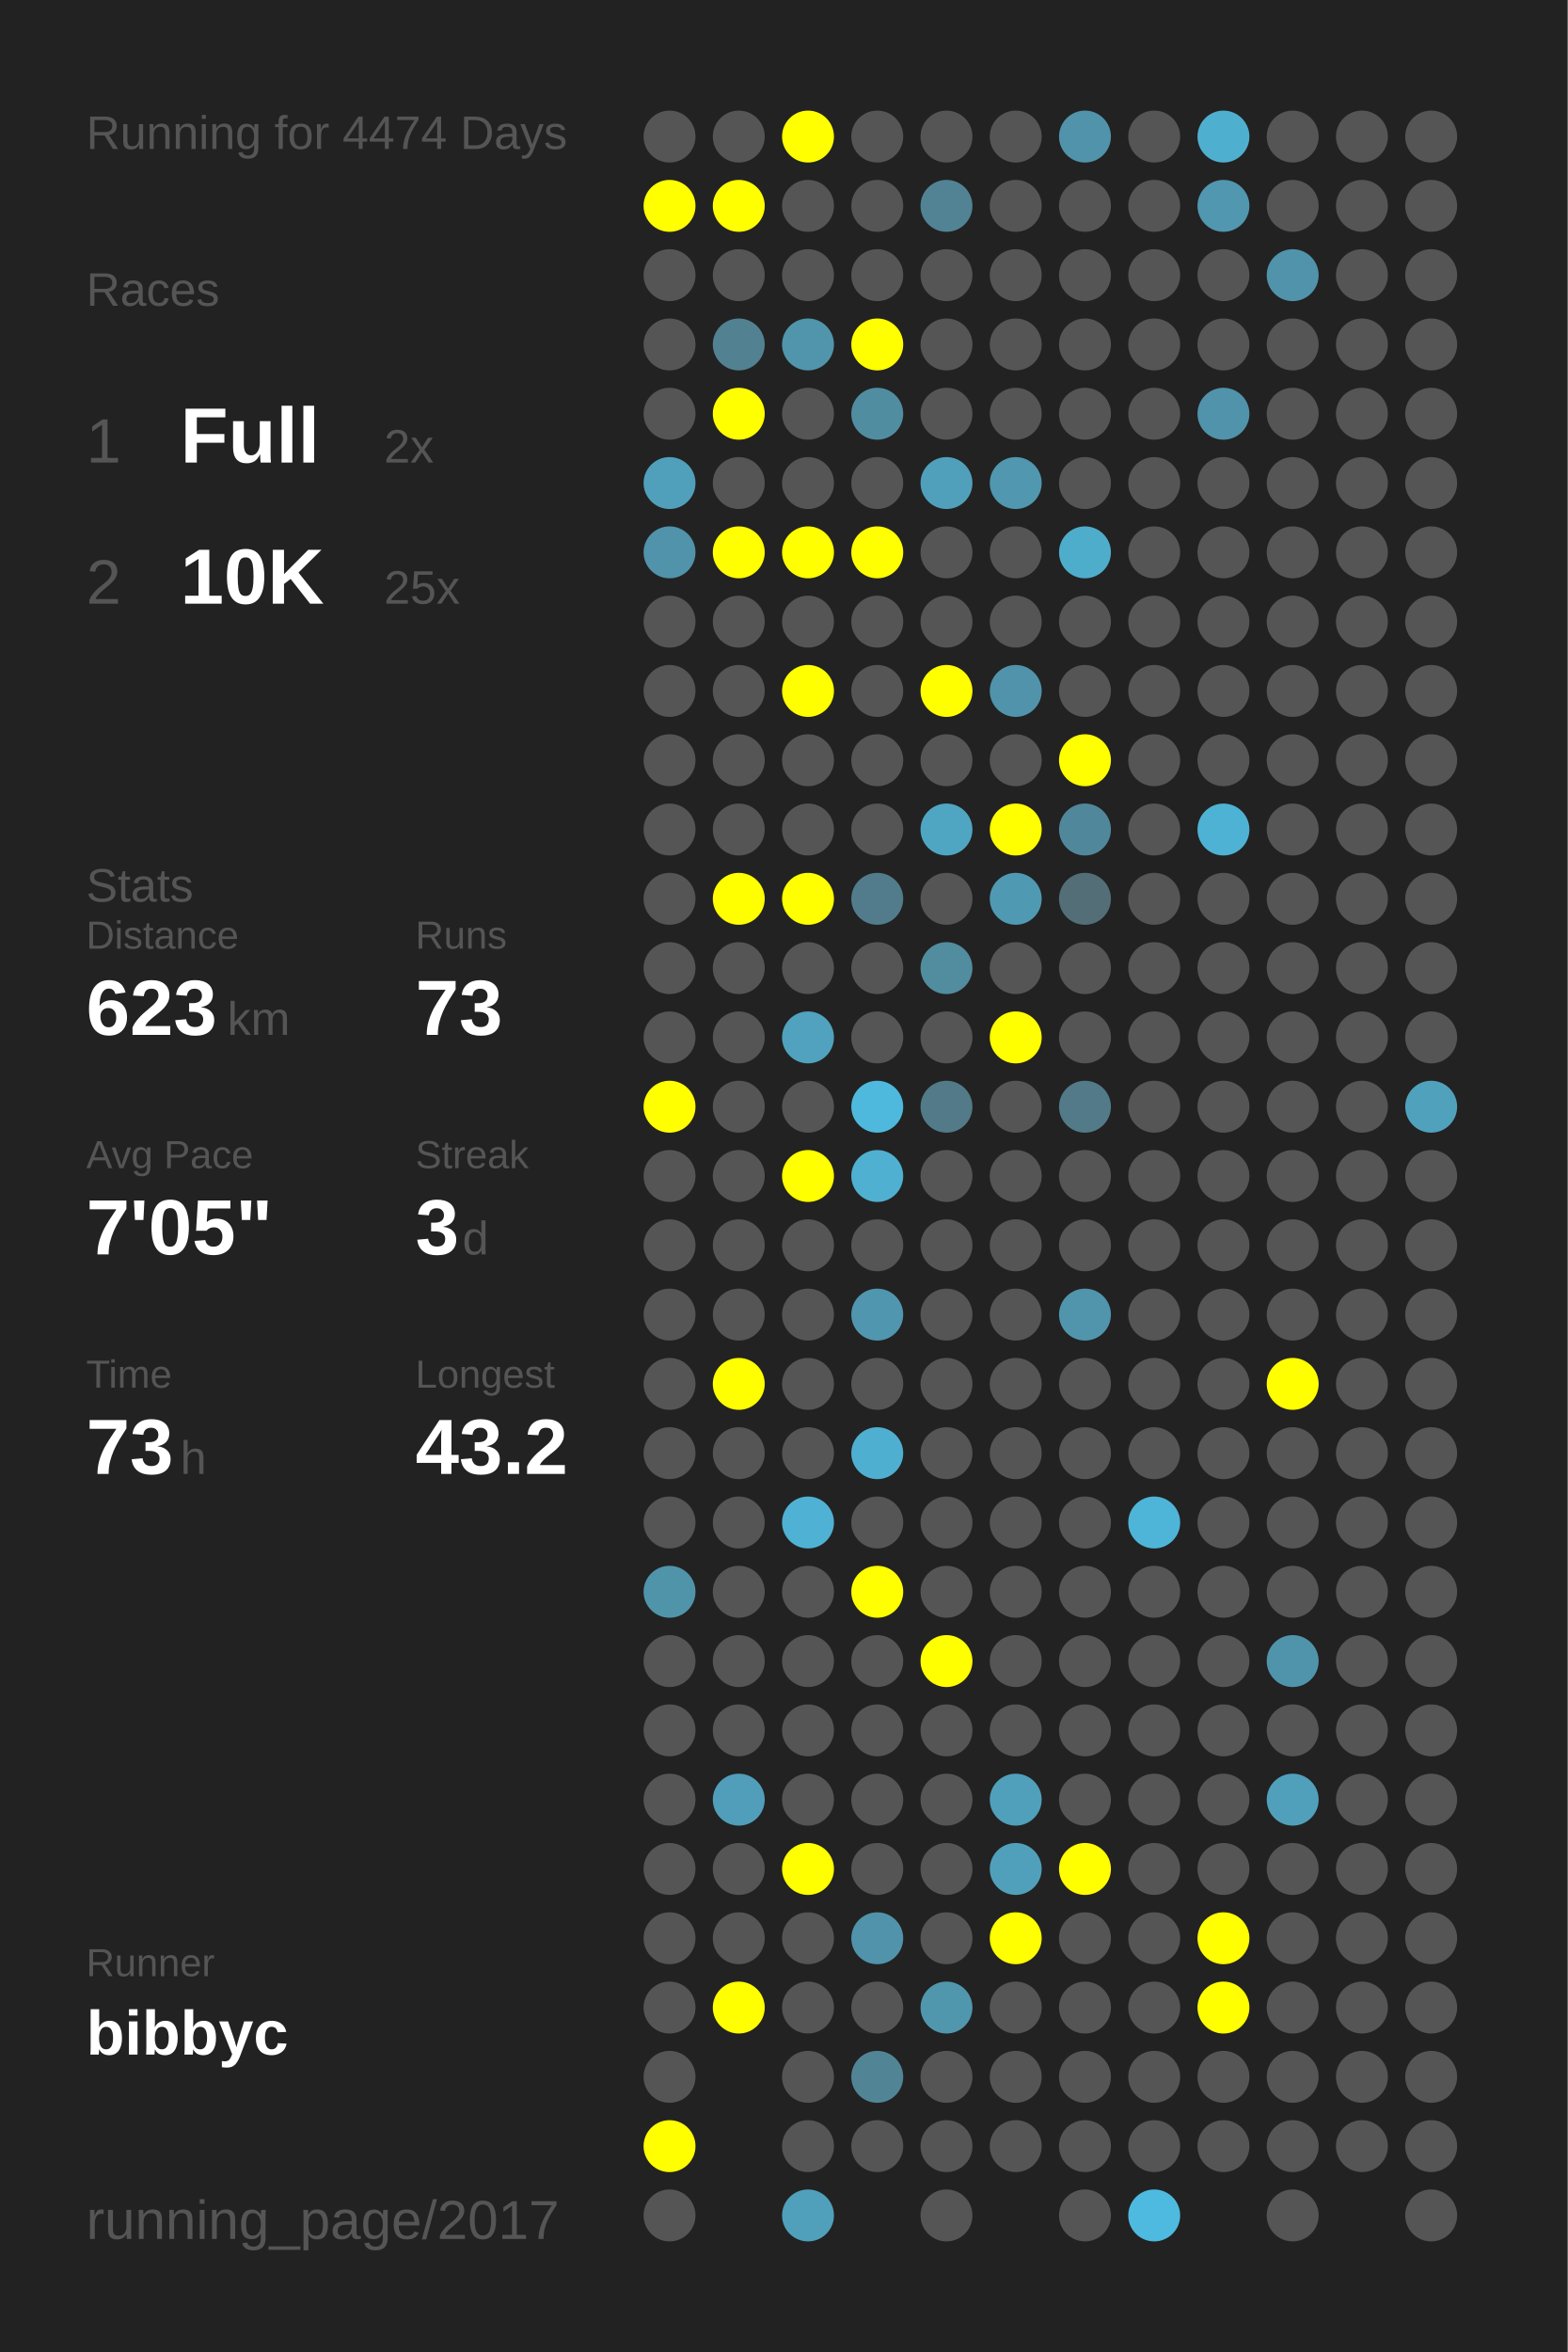
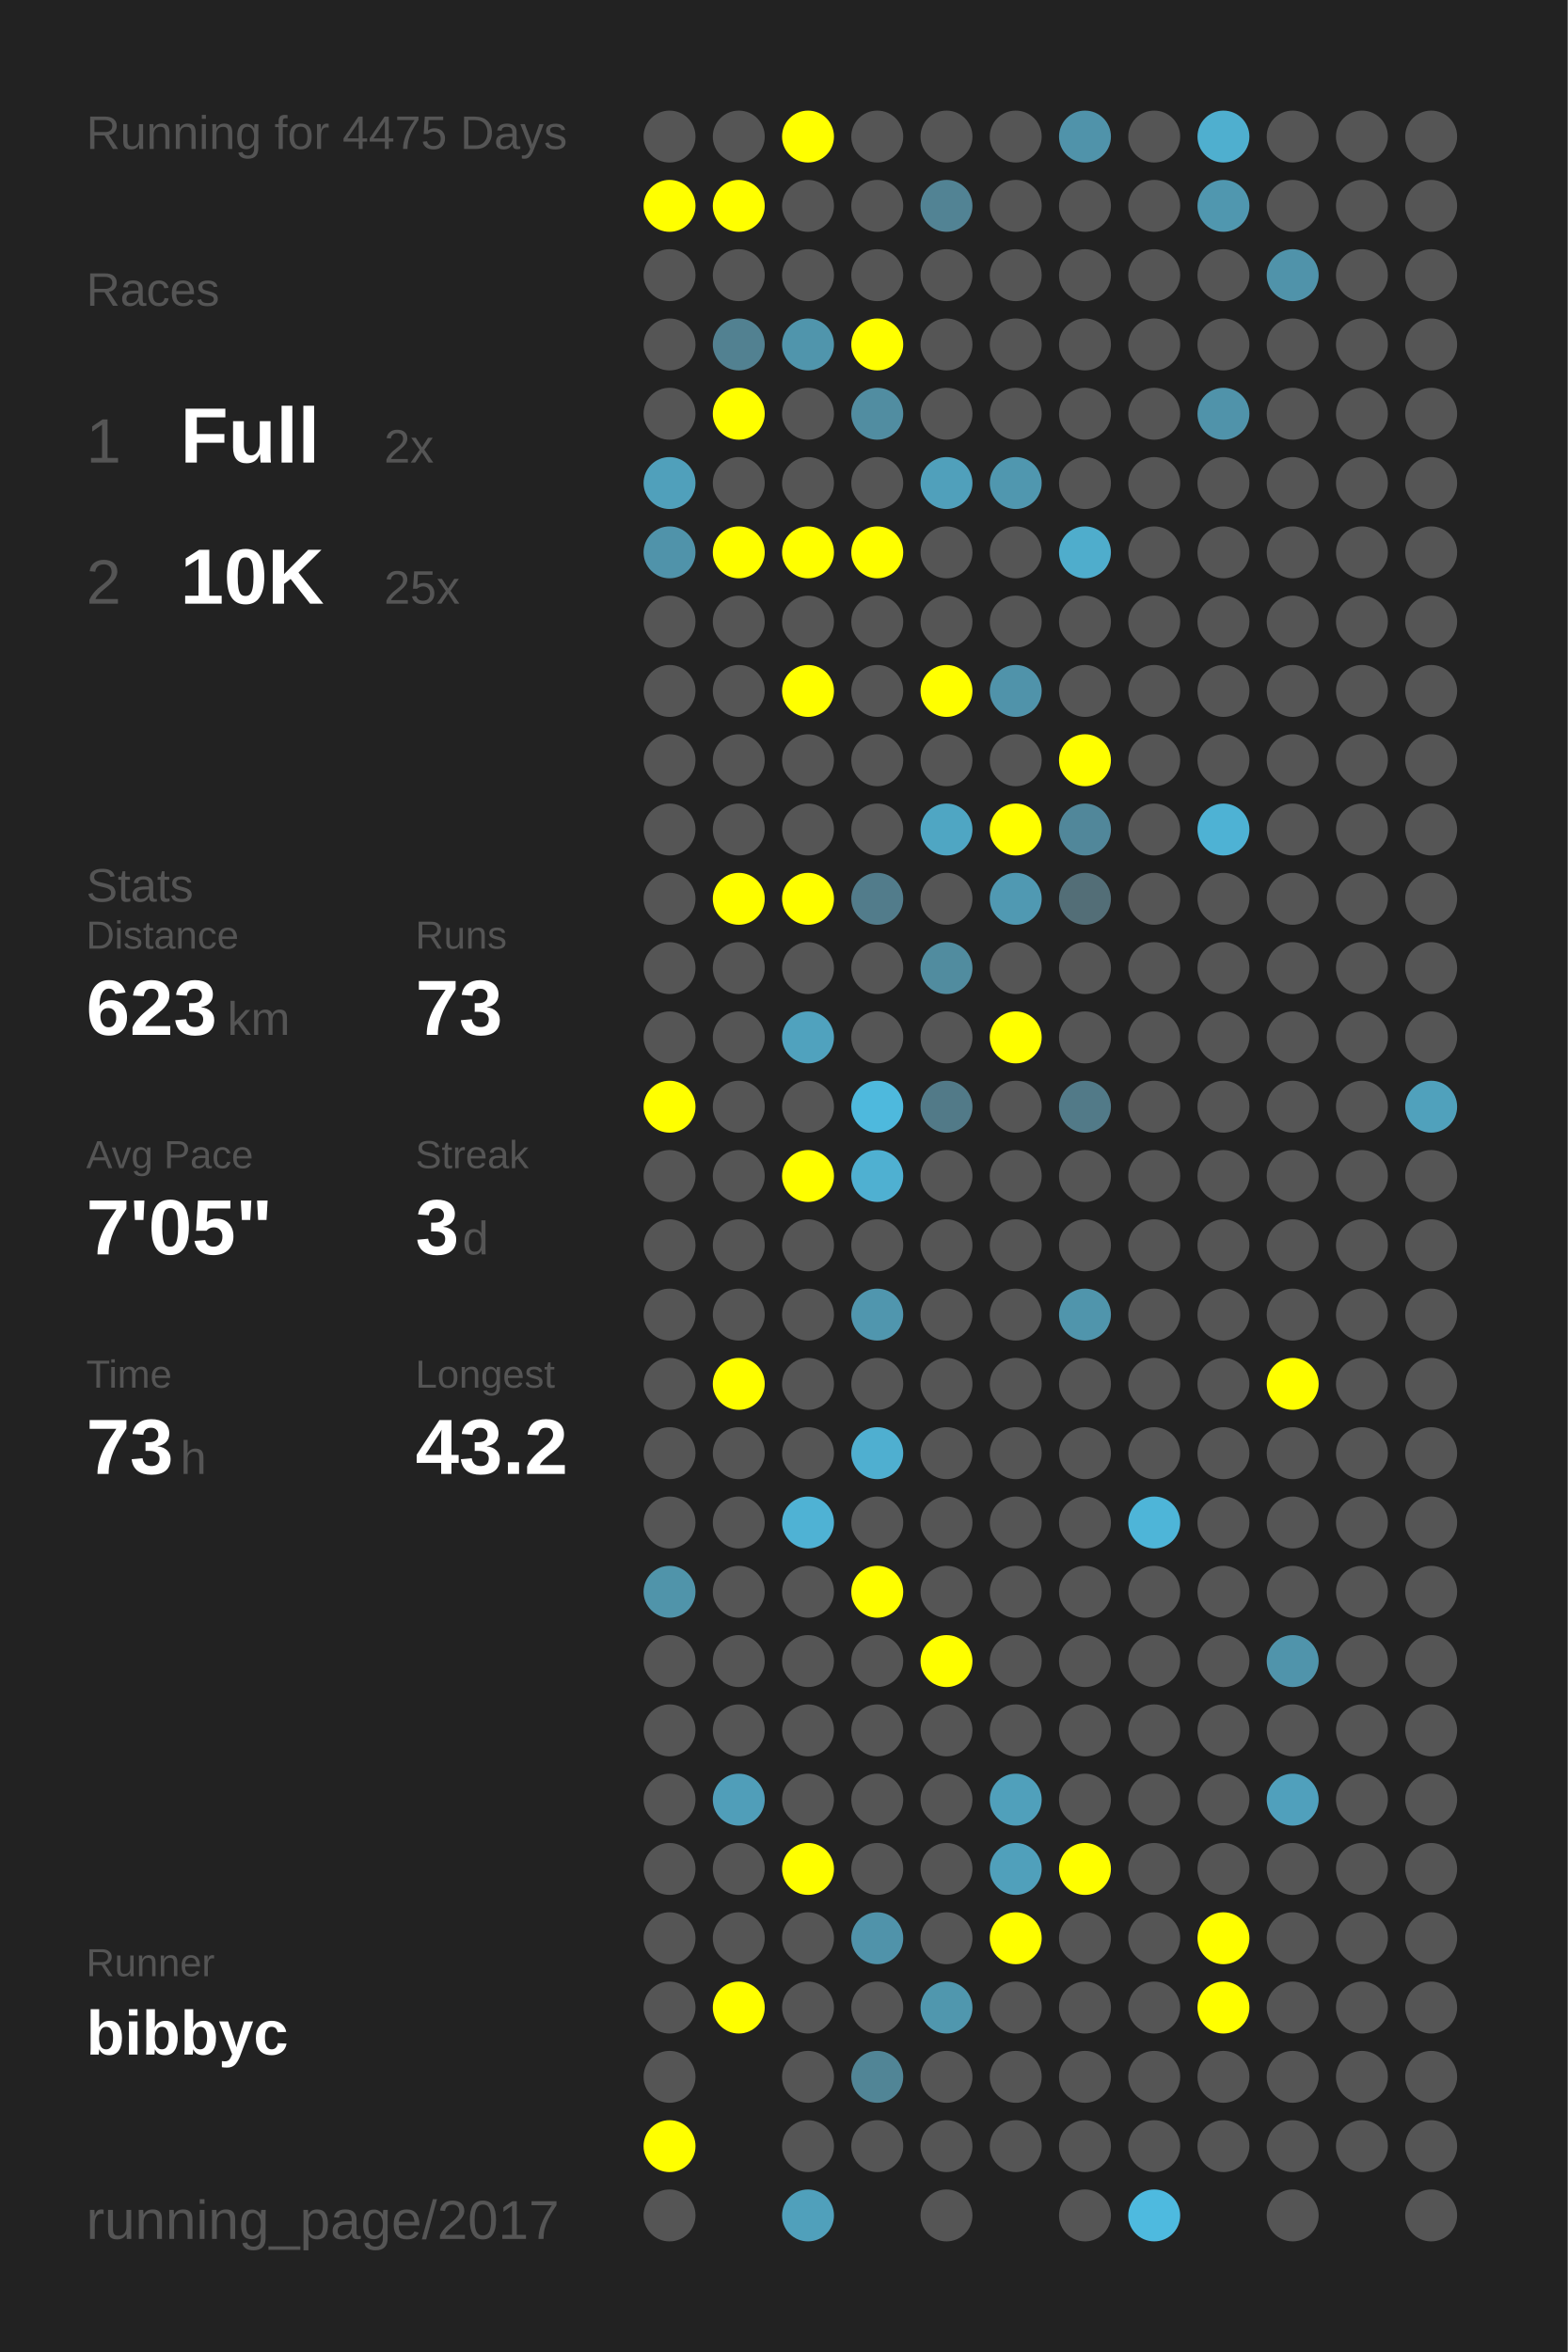
<svg xmlns="http://www.w3.org/2000/svg" baseProfile="full" height="300mm" version="1.1" viewBox="0,0,200,300" width="200mm">
  <defs />
  <rect fill="#222222" height="300" width="200" x="0" y="0" />
-   <text fill="#555555" style="font-size:6px; font-family:Arial;" x="11" y="19">Running for 4474 Days</text>
+   <text fill="#555555" style="font-size:6px; font-family:Arial;" x="11" y="19">Running for 4475 Days</text>
  <text fill="#555555" style="font-size:6px; font-family:Arial;" x="11" y="39">Races</text>
  <text fill="#555555" style="font-size:8px; font-family:Arial;" x="11" y="59">1</text>
  <text fill="#FFFFFF" style="font-size:10px; font-family:Arial; font-weight:bold;" x="23" y="59">Full</text>
  <text fill="#555555" style="font-size:6px; font-family:Arial;" x="49" y="59">2x</text>
  <text fill="#555555" style="font-size:8px; font-family:Arial;" x="11" y="77">2</text>
  <text fill="#FFFFFF" style="font-size:10px; font-family:Arial; font-weight:bold;" x="23" y="77">10K</text>
  <text fill="#555555" style="font-size:6px; font-family:Arial;" x="49" y="77">25x</text>
  <text fill="#555555" style="font-size:6px; font-family:Arial;" x="11" y="115">Stats</text>
  <text fill="#555555" style="font-size:5px; font-family:Arial;" x="11" y="121">Distance</text>
  <text fill="#FFFFFF" style="font-size:10px; font-family:Arial; font-weight:bold;" x="11" y="132">623</text>
  <text fill="#555555" style="font-size:6px; font-family:Arial;" x="29" y="132">km</text>
  <text fill="#555555" style="font-size:5px; font-family:Arial;" x="53" y="121">Runs</text>
  <text fill="#FFFFFF" style="font-size:10px; font-family:Arial; font-weight:bold;" x="53" y="132">73</text>
  <text fill="#555555" style="font-size:5px; font-family:Arial;" x="11" y="149">Avg Pace</text>
  <text fill="#FFFFFF" style="font-size:10px; font-family:Arial; font-weight:bold;" x="11" y="160">7'05"</text>
  <text fill="#555555" style="font-size:5px; font-family:Arial;" x="53" y="149">Streak</text>
  <text fill="#FFFFFF" style="font-size:10px; font-family:Arial; font-weight:bold;" x="53" y="160">3</text>
  <text fill="#555555" style="font-size:6px; font-family:Arial;" x="59" y="160">d</text>
  <text fill="#555555" style="font-size:5px; font-family:Arial;" x="11" y="177">Time</text>
  <text fill="#FFFFFF" style="font-size:10px; font-family:Arial; font-weight:bold;" x="11" y="188">73</text>
  <text fill="#555555" style="font-size:6px; font-family:Arial;" x="23" y="188">h</text>
  <text fill="#555555" style="font-size:5px; font-family:Arial;" x="53" y="177">Longest</text>
  <text fill="#FFFFFF" style="font-size:10px; font-family:Arial; font-weight:bold;" x="53" y="188">43.2</text>
  <text fill="#555555" style="font-size:5px; font-family:Arial;" x="11" y="252.065">Runner</text>
  <text fill="#FFFFFF" style="font-size:8px; font-family:Arial; font-weight:bold;" x="11" y="262.065">bibbyc</text>
  <text fill="#555555" style="font-size:7px; font-family:Arial;" x="11" y="285.581">running_page/2017</text>
  <circle cx="85.417" cy="17.419" fill="#555555" r="3.312" />
  <circle cx="85.417" cy="26.258" fill="#FFFF00" r="3.312" />
  <circle cx="85.417" cy="35.097" fill="#555555" r="3.312" />
  <circle cx="85.417" cy="43.935" fill="#555555" r="3.312" />
  <circle cx="85.417" cy="52.774" fill="#555555" r="3.312" />
  <circle cx="85.417" cy="61.613" fill="#50a0bb" r="3.312" />
  <circle cx="85.417" cy="70.452" fill="#5093aa" r="3.312" />
  <circle cx="85.417" cy="79.29" fill="#555555" r="3.312" />
  <circle cx="85.417" cy="88.129" fill="#555555" r="3.312" />
  <circle cx="85.417" cy="96.968" fill="#555555" r="3.312" />
  <circle cx="85.417" cy="105.806" fill="#555555" r="3.312" />
  <circle cx="85.417" cy="114.645" fill="#555555" r="3.312" />
  <circle cx="85.417" cy="123.484" fill="#555555" r="3.312" />
  <circle cx="85.417" cy="132.323" fill="#555555" r="3.312" />
  <circle cx="85.417" cy="141.161" fill="#FFFF00" r="3.312" />
  <circle cx="85.417" cy="150" fill="#555555" r="3.312" />
  <circle cx="85.417" cy="158.839" fill="#555555" r="3.312" />
  <circle cx="85.417" cy="167.677" fill="#555555" r="3.312" />
  <circle cx="85.417" cy="176.516" fill="#555555" r="3.312" />
  <circle cx="85.417" cy="185.355" fill="#555555" r="3.312" />
  <circle cx="85.417" cy="194.194" fill="#555555" r="3.312" />
  <circle cx="85.417" cy="203.032" fill="#5094aa" r="3.312" />
  <circle cx="85.417" cy="211.871" fill="#555555" r="3.312" />
  <circle cx="85.417" cy="220.71" fill="#555555" r="3.312" />
  <circle cx="85.417" cy="229.548" fill="#555555" r="3.312" />
  <circle cx="85.417" cy="238.387" fill="#555555" r="3.312" />
  <circle cx="85.417" cy="247.226" fill="#555555" r="3.312" />
  <circle cx="85.417" cy="256.065" fill="#555555" r="3.312" />
  <circle cx="85.417" cy="264.903" fill="#555555" r="3.312" />
  <circle cx="85.417" cy="273.742" fill="#FFFF00" r="3.312" />
  <circle cx="85.417" cy="282.581" fill="#555555" r="3.312" />
  <circle cx="94.25" cy="17.419" fill="#555555" r="3.312" />
  <circle cx="94.25" cy="26.258" fill="#FFFF00" r="3.312" />
  <circle cx="94.25" cy="35.097" fill="#555555" r="3.312" />
  <circle cx="94.25" cy="43.935" fill="#528191" r="3.312" />
  <circle cx="94.25" cy="52.774" fill="#FFFF00" r="3.312" />
  <circle cx="94.25" cy="61.613" fill="#555555" r="3.312" />
  <circle cx="94.25" cy="70.452" fill="#FFFF00" r="3.312" />
  <circle cx="94.25" cy="79.29" fill="#555555" r="3.312" />
  <circle cx="94.25" cy="88.129" fill="#555555" r="3.312" />
  <circle cx="94.25" cy="96.968" fill="#555555" r="3.312" />
  <circle cx="94.25" cy="105.806" fill="#555555" r="3.312" />
  <circle cx="94.25" cy="114.645" fill="#FFFF00" r="3.312" />
  <circle cx="94.25" cy="123.484" fill="#555555" r="3.312" />
  <circle cx="94.25" cy="132.323" fill="#555555" r="3.312" />
  <circle cx="94.25" cy="141.161" fill="#555555" r="3.312" />
  <circle cx="94.25" cy="150" fill="#555555" r="3.312" />
  <circle cx="94.25" cy="158.839" fill="#555555" r="3.312" />
  <circle cx="94.25" cy="167.677" fill="#555555" r="3.312" />
  <circle cx="94.25" cy="176.516" fill="#FFFF00" r="3.312" />
  <circle cx="94.25" cy="185.355" fill="#555555" r="3.312" />
  <circle cx="94.25" cy="194.194" fill="#555555" r="3.312" />
  <circle cx="94.25" cy="203.032" fill="#555555" r="3.312" />
  <circle cx="94.25" cy="211.871" fill="#555555" r="3.312" />
  <circle cx="94.25" cy="220.71" fill="#555555" r="3.312" />
  <circle cx="94.25" cy="229.548" fill="#509eb9" r="3.312" />
  <circle cx="94.25" cy="238.387" fill="#555555" r="3.312" />
  <circle cx="94.25" cy="247.226" fill="#555555" r="3.312" />
  <circle cx="94.25" cy="256.065" fill="#FFFF00" r="3.312" />
  <circle cx="103.083" cy="17.419" fill="#FFFF00" r="3.312" />
  <circle cx="103.083" cy="26.258" fill="#555555" r="3.312" />
  <circle cx="103.083" cy="35.097" fill="#555555" r="3.312" />
  <circle cx="103.083" cy="43.935" fill="#5095ac" r="3.312" />
  <circle cx="103.083" cy="52.774" fill="#555555" r="3.312" />
  <circle cx="103.083" cy="61.613" fill="#555555" r="3.312" />
  <circle cx="103.083" cy="70.452" fill="#FFFF00" r="3.312" />
  <circle cx="103.083" cy="79.29" fill="#555555" r="3.312" />
  <circle cx="103.083" cy="88.129" fill="#FFFF00" r="3.312" />
  <circle cx="103.083" cy="96.968" fill="#555555" r="3.312" />
  <circle cx="103.083" cy="105.806" fill="#555555" r="3.312" />
  <circle cx="103.083" cy="114.645" fill="#FFFF00" r="3.312" />
  <circle cx="103.083" cy="123.484" fill="#555555" r="3.312" />
  <circle cx="103.083" cy="132.323" fill="#50a2be" r="3.312" />
  <circle cx="103.083" cy="141.161" fill="#555555" r="3.312" />
  <circle cx="103.083" cy="150" fill="#FFFF00" r="3.312" />
  <circle cx="103.083" cy="158.839" fill="#555555" r="3.312" />
  <circle cx="103.083" cy="167.677" fill="#555555" r="3.312" />
  <circle cx="103.083" cy="176.516" fill="#555555" r="3.312" />
  <circle cx="103.083" cy="185.355" fill="#555555" r="3.312" />
  <circle cx="103.083" cy="194.194" fill="#4fb2d4" r="3.312" />
  <circle cx="103.083" cy="203.032" fill="#555555" r="3.312" />
  <circle cx="103.083" cy="211.871" fill="#555555" r="3.312" />
  <circle cx="103.083" cy="220.71" fill="#555555" r="3.312" />
  <circle cx="103.083" cy="229.548" fill="#555555" r="3.312" />
  <circle cx="103.083" cy="238.387" fill="#FFFF00" r="3.312" />
  <circle cx="103.083" cy="247.226" fill="#555555" r="3.312" />
  <circle cx="103.083" cy="256.065" fill="#555555" r="3.312" />
  <circle cx="103.083" cy="264.903" fill="#555555" r="3.312" />
  <circle cx="103.083" cy="273.742" fill="#555555" r="3.312" />
  <circle cx="103.083" cy="282.581" fill="#50a0bb" r="3.312" />
  <circle cx="111.917" cy="17.419" fill="#555555" r="3.312" />
  <circle cx="111.917" cy="26.258" fill="#555555" r="3.312" />
  <circle cx="111.917" cy="35.097" fill="#555555" r="3.312" />
  <circle cx="111.917" cy="43.935" fill="#FFFF00" r="3.312" />
  <circle cx="111.917" cy="52.774" fill="#518da1" r="3.312" />
  <circle cx="111.917" cy="61.613" fill="#555555" r="3.312" />
  <circle cx="111.917" cy="70.452" fill="#FFFF00" r="3.312" />
  <circle cx="111.917" cy="79.29" fill="#555555" r="3.312" />
  <circle cx="111.917" cy="88.129" fill="#555555" r="3.312" />
  <circle cx="111.917" cy="96.968" fill="#555555" r="3.312" />
  <circle cx="111.917" cy="105.806" fill="#555555" r="3.312" />
  <circle cx="111.917" cy="114.645" fill="#527c8b" r="3.312" />
  <circle cx="111.917" cy="123.484" fill="#555555" r="3.312" />
  <circle cx="111.917" cy="132.323" fill="#555555" r="3.312" />
  <circle cx="111.917" cy="141.161" fill="#4eb9dd" r="3.312" />
  <circle cx="111.917" cy="150" fill="#4fb0d1" r="3.312" />
  <circle cx="111.917" cy="158.839" fill="#555555" r="3.312" />
  <circle cx="111.917" cy="167.677" fill="#5096ae" r="3.312" />
  <circle cx="111.917" cy="176.516" fill="#555555" r="3.312" />
  <circle cx="111.917" cy="185.355" fill="#4fafd0" r="3.312" />
  <circle cx="111.917" cy="194.194" fill="#555555" r="3.312" />
  <circle cx="111.917" cy="203.032" fill="#FFFF00" r="3.312" />
  <circle cx="111.917" cy="211.871" fill="#555555" r="3.312" />
  <circle cx="111.917" cy="220.71" fill="#555555" r="3.312" />
  <circle cx="111.917" cy="229.548" fill="#555555" r="3.312" />
  <circle cx="111.917" cy="238.387" fill="#555555" r="3.312" />
  <circle cx="111.917" cy="247.226" fill="#5093aa" r="3.312" />
  <circle cx="111.917" cy="256.065" fill="#555555" r="3.312" />
  <circle cx="111.917" cy="264.903" fill="#518596" r="3.312" />
  <circle cx="111.917" cy="273.742" fill="#555555" r="3.312" />
  <circle cx="120.75" cy="17.419" fill="#555555" r="3.312" />
  <circle cx="120.75" cy="26.258" fill="#528394" r="3.312" />
  <circle cx="120.75" cy="35.097" fill="#555555" r="3.312" />
  <circle cx="120.75" cy="43.935" fill="#555555" r="3.312" />
  <circle cx="120.75" cy="52.774" fill="#555555" r="3.312" />
  <circle cx="120.75" cy="61.613" fill="#50a0bb" r="3.312" />
  <circle cx="120.75" cy="70.452" fill="#555555" r="3.312" />
  <circle cx="120.75" cy="79.29" fill="#555555" r="3.312" />
  <circle cx="120.75" cy="88.129" fill="#FFFF00" r="3.312" />
  <circle cx="120.75" cy="96.968" fill="#555555" r="3.312" />
  <circle cx="120.75" cy="105.806" fill="#4fa6c3" r="3.312" />
  <circle cx="120.75" cy="114.645" fill="#555555" r="3.312" />
  <circle cx="120.75" cy="123.484" fill="#518c9f" r="3.312" />
  <circle cx="120.75" cy="132.323" fill="#555555" r="3.312" />
  <circle cx="120.75" cy="141.161" fill="#527a88" r="3.312" />
  <circle cx="120.75" cy="150" fill="#555555" r="3.312" />
  <circle cx="120.75" cy="158.839" fill="#555555" r="3.312" />
  <circle cx="120.75" cy="167.677" fill="#555555" r="3.312" />
  <circle cx="120.75" cy="176.516" fill="#555555" r="3.312" />
  <circle cx="120.75" cy="185.355" fill="#555555" r="3.312" />
  <circle cx="120.75" cy="194.194" fill="#555555" r="3.312" />
  <circle cx="120.75" cy="203.032" fill="#555555" r="3.312" />
  <circle cx="120.75" cy="211.871" fill="#FFFF00" r="3.312" />
  <circle cx="120.75" cy="220.71" fill="#555555" r="3.312" />
  <circle cx="120.75" cy="229.548" fill="#555555" r="3.312" />
  <circle cx="120.75" cy="238.387" fill="#555555" r="3.312" />
  <circle cx="120.75" cy="247.226" fill="#555555" r="3.312" />
  <circle cx="120.75" cy="256.065" fill="#5097ae" r="3.312" />
  <circle cx="120.75" cy="264.903" fill="#555555" r="3.312" />
  <circle cx="120.75" cy="273.742" fill="#555555" r="3.312" />
  <circle cx="120.75" cy="282.581" fill="#555555" r="3.312" />
  <circle cx="129.583" cy="17.419" fill="#555555" r="3.312" />
  <circle cx="129.583" cy="26.258" fill="#555555" r="3.312" />
  <circle cx="129.583" cy="35.097" fill="#555555" r="3.312" />
  <circle cx="129.583" cy="43.935" fill="#555555" r="3.312" />
  <circle cx="129.583" cy="52.774" fill="#555555" r="3.312" />
  <circle cx="129.583" cy="61.613" fill="#5097af" r="3.312" />
  <circle cx="129.583" cy="70.452" fill="#555555" r="3.312" />
  <circle cx="129.583" cy="79.29" fill="#555555" r="3.312" />
  <circle cx="129.583" cy="88.129" fill="#5093aa" r="3.312" />
  <circle cx="129.583" cy="96.968" fill="#555555" r="3.312" />
  <circle cx="129.583" cy="105.806" fill="#FFFF00" r="3.312" />
  <circle cx="129.583" cy="114.645" fill="#5099b2" r="3.312" />
  <circle cx="129.583" cy="123.484" fill="#555555" r="3.312" />
  <circle cx="129.583" cy="132.323" fill="#FFFF00" r="3.312" />
  <circle cx="129.583" cy="141.161" fill="#555555" r="3.312" />
  <circle cx="129.583" cy="150" fill="#555555" r="3.312" />
  <circle cx="129.583" cy="158.839" fill="#555555" r="3.312" />
  <circle cx="129.583" cy="167.677" fill="#555555" r="3.312" />
  <circle cx="129.583" cy="176.516" fill="#555555" r="3.312" />
  <circle cx="129.583" cy="185.355" fill="#555555" r="3.312" />
  <circle cx="129.583" cy="194.194" fill="#555555" r="3.312" />
  <circle cx="129.583" cy="203.032" fill="#555555" r="3.312" />
  <circle cx="129.583" cy="211.871" fill="#555555" r="3.312" />
  <circle cx="129.583" cy="220.71" fill="#555555" r="3.312" />
  <circle cx="129.583" cy="229.548" fill="#50a0bb" r="3.312" />
  <circle cx="129.583" cy="238.387" fill="#50a0bb" r="3.312" />
  <circle cx="129.583" cy="247.226" fill="#FFFF00" r="3.312" />
  <circle cx="129.583" cy="256.065" fill="#555555" r="3.312" />
  <circle cx="129.583" cy="264.903" fill="#555555" r="3.312" />
  <circle cx="129.583" cy="273.742" fill="#555555" r="3.312" />
  <circle cx="138.417" cy="17.419" fill="#5093aa" r="3.312" />
  <circle cx="138.417" cy="26.258" fill="#555555" r="3.312" />
  <circle cx="138.417" cy="35.097" fill="#555555" r="3.312" />
  <circle cx="138.417" cy="43.935" fill="#555555" r="3.312" />
  <circle cx="138.417" cy="52.774" fill="#555555" r="3.312" />
  <circle cx="138.417" cy="61.613" fill="#555555" r="3.312" />
  <circle cx="138.417" cy="70.452" fill="#4fadcc" r="3.312" />
  <circle cx="138.417" cy="79.29" fill="#555555" r="3.312" />
  <circle cx="138.417" cy="88.129" fill="#555555" r="3.312" />
  <circle cx="138.417" cy="96.968" fill="#FFFF00" r="3.312" />
  <circle cx="138.417" cy="105.806" fill="#51879a" r="3.312" />
  <circle cx="138.417" cy="114.645" fill="#536e77" r="3.312" />
  <circle cx="138.417" cy="123.484" fill="#555555" r="3.312" />
  <circle cx="138.417" cy="132.323" fill="#555555" r="3.312" />
  <circle cx="138.417" cy="141.161" fill="#527a88" r="3.312" />
  <circle cx="138.417" cy="150" fill="#555555" r="3.312" />
  <circle cx="138.417" cy="158.839" fill="#555555" r="3.312" />
  <circle cx="138.417" cy="167.677" fill="#5095ac" r="3.312" />
  <circle cx="138.417" cy="176.516" fill="#555555" r="3.312" />
  <circle cx="138.417" cy="185.355" fill="#555555" r="3.312" />
  <circle cx="138.417" cy="194.194" fill="#555555" r="3.312" />
  <circle cx="138.417" cy="203.032" fill="#555555" r="3.312" />
  <circle cx="138.417" cy="211.871" fill="#555555" r="3.312" />
  <circle cx="138.417" cy="220.71" fill="#555555" r="3.312" />
  <circle cx="138.417" cy="229.548" fill="#555555" r="3.312" />
  <circle cx="138.417" cy="238.387" fill="#FFFF00" r="3.312" />
  <circle cx="138.417" cy="247.226" fill="#555555" r="3.312" />
  <circle cx="138.417" cy="256.065" fill="#555555" r="3.312" />
  <circle cx="138.417" cy="264.903" fill="#555555" r="3.312" />
  <circle cx="138.417" cy="273.742" fill="#555555" r="3.312" />
  <circle cx="138.417" cy="282.581" fill="#555555" r="3.312" />
  <circle cx="147.25" cy="17.419" fill="#555555" r="3.312" />
  <circle cx="147.25" cy="26.258" fill="#555555" r="3.312" />
  <circle cx="147.25" cy="35.097" fill="#555555" r="3.312" />
  <circle cx="147.25" cy="43.935" fill="#555555" r="3.312" />
  <circle cx="147.25" cy="52.774" fill="#555555" r="3.312" />
  <circle cx="147.25" cy="61.613" fill="#555555" r="3.312" />
  <circle cx="147.25" cy="70.452" fill="#555555" r="3.312" />
  <circle cx="147.25" cy="79.29" fill="#555555" r="3.312" />
  <circle cx="147.25" cy="88.129" fill="#555555" r="3.312" />
  <circle cx="147.25" cy="96.968" fill="#555555" r="3.312" />
  <circle cx="147.25" cy="105.806" fill="#555555" r="3.312" />
  <circle cx="147.25" cy="114.645" fill="#555555" r="3.312" />
  <circle cx="147.25" cy="123.484" fill="#555555" r="3.312" />
  <circle cx="147.25" cy="132.323" fill="#555555" r="3.312" />
  <circle cx="147.25" cy="141.161" fill="#555555" r="3.312" />
  <circle cx="147.25" cy="150" fill="#555555" r="3.312" />
  <circle cx="147.25" cy="158.839" fill="#555555" r="3.312" />
  <circle cx="147.25" cy="167.677" fill="#555555" r="3.312" />
  <circle cx="147.25" cy="176.516" fill="#555555" r="3.312" />
  <circle cx="147.25" cy="185.355" fill="#555555" r="3.312" />
  <circle cx="147.25" cy="194.194" fill="#4eb5d8" r="3.312" />
  <circle cx="147.25" cy="203.032" fill="#555555" r="3.312" />
  <circle cx="147.25" cy="211.871" fill="#555555" r="3.312" />
  <circle cx="147.25" cy="220.71" fill="#555555" r="3.312" />
  <circle cx="147.25" cy="229.548" fill="#555555" r="3.312" />
  <circle cx="147.25" cy="238.387" fill="#555555" r="3.312" />
  <circle cx="147.25" cy="247.226" fill="#555555" r="3.312" />
  <circle cx="147.25" cy="256.065" fill="#555555" r="3.312" />
  <circle cx="147.25" cy="264.903" fill="#555555" r="3.312" />
  <circle cx="147.25" cy="273.742" fill="#555555" r="3.312" />
  <circle cx="147.25" cy="282.581" fill="#4ebadf" r="3.312" />
  <circle cx="156.083" cy="17.419" fill="#4fafcf" r="3.312" />
  <circle cx="156.083" cy="26.258" fill="#5097af" r="3.312" />
  <circle cx="156.083" cy="35.097" fill="#555555" r="3.312" />
  <circle cx="156.083" cy="43.935" fill="#555555" r="3.312" />
  <circle cx="156.083" cy="52.774" fill="#5093aa" r="3.312" />
  <circle cx="156.083" cy="61.613" fill="#555555" r="3.312" />
  <circle cx="156.083" cy="70.452" fill="#555555" r="3.312" />
  <circle cx="156.083" cy="79.29" fill="#555555" r="3.312" />
  <circle cx="156.083" cy="88.129" fill="#555555" r="3.312" />
  <circle cx="156.083" cy="96.968" fill="#555555" r="3.312" />
  <circle cx="156.083" cy="105.806" fill="#4eb2d4" r="3.312" />
  <circle cx="156.083" cy="114.645" fill="#555555" r="3.312" />
  <circle cx="156.083" cy="123.484" fill="#555555" r="3.312" />
  <circle cx="156.083" cy="132.323" fill="#555555" r="3.312" />
  <circle cx="156.083" cy="141.161" fill="#555555" r="3.312" />
  <circle cx="156.083" cy="150" fill="#555555" r="3.312" />
  <circle cx="156.083" cy="158.839" fill="#555555" r="3.312" />
  <circle cx="156.083" cy="167.677" fill="#555555" r="3.312" />
  <circle cx="156.083" cy="176.516" fill="#555555" r="3.312" />
  <circle cx="156.083" cy="185.355" fill="#555555" r="3.312" />
  <circle cx="156.083" cy="194.194" fill="#555555" r="3.312" />
  <circle cx="156.083" cy="203.032" fill="#555555" r="3.312" />
  <circle cx="156.083" cy="211.871" fill="#555555" r="3.312" />
  <circle cx="156.083" cy="220.71" fill="#555555" r="3.312" />
  <circle cx="156.083" cy="229.548" fill="#555555" r="3.312" />
  <circle cx="156.083" cy="238.387" fill="#555555" r="3.312" />
  <circle cx="156.083" cy="247.226" fill="#FFFF00" r="3.312" />
  <circle cx="156.083" cy="256.065" fill="#FFFF00" r="3.312" />
  <circle cx="156.083" cy="264.903" fill="#555555" r="3.312" />
  <circle cx="156.083" cy="273.742" fill="#555555" r="3.312" />
  <circle cx="164.917" cy="17.419" fill="#555555" r="3.312" />
  <circle cx="164.917" cy="26.258" fill="#555555" r="3.312" />
  <circle cx="164.917" cy="35.097" fill="#5093aa" r="3.312" />
  <circle cx="164.917" cy="43.935" fill="#555555" r="3.312" />
  <circle cx="164.917" cy="52.774" fill="#555555" r="3.312" />
  <circle cx="164.917" cy="61.613" fill="#555555" r="3.312" />
  <circle cx="164.917" cy="70.452" fill="#555555" r="3.312" />
  <circle cx="164.917" cy="79.29" fill="#555555" r="3.312" />
  <circle cx="164.917" cy="88.129" fill="#555555" r="3.312" />
  <circle cx="164.917" cy="96.968" fill="#555555" r="3.312" />
  <circle cx="164.917" cy="105.806" fill="#555555" r="3.312" />
  <circle cx="164.917" cy="114.645" fill="#555555" r="3.312" />
  <circle cx="164.917" cy="123.484" fill="#555555" r="3.312" />
  <circle cx="164.917" cy="132.323" fill="#555555" r="3.312" />
  <circle cx="164.917" cy="141.161" fill="#555555" r="3.312" />
  <circle cx="164.917" cy="150" fill="#555555" r="3.312" />
  <circle cx="164.917" cy="158.839" fill="#555555" r="3.312" />
  <circle cx="164.917" cy="167.677" fill="#555555" r="3.312" />
  <circle cx="164.917" cy="176.516" fill="#FFFF00" r="3.312" />
  <circle cx="164.917" cy="185.355" fill="#555555" r="3.312" />
  <circle cx="164.917" cy="194.194" fill="#555555" r="3.312" />
  <circle cx="164.917" cy="203.032" fill="#555555" r="3.312" />
  <circle cx="164.917" cy="211.871" fill="#5094ab" r="3.312" />
  <circle cx="164.917" cy="220.71" fill="#555555" r="3.312" />
  <circle cx="164.917" cy="229.548" fill="#50a0bc" r="3.312" />
  <circle cx="164.917" cy="238.387" fill="#555555" r="3.312" />
  <circle cx="164.917" cy="247.226" fill="#555555" r="3.312" />
  <circle cx="164.917" cy="256.065" fill="#555555" r="3.312" />
  <circle cx="164.917" cy="264.903" fill="#555555" r="3.312" />
  <circle cx="164.917" cy="273.742" fill="#555555" r="3.312" />
  <circle cx="164.917" cy="282.581" fill="#555555" r="3.312" />
  <circle cx="173.75" cy="17.419" fill="#555555" r="3.312" />
  <circle cx="173.75" cy="26.258" fill="#555555" r="3.312" />
  <circle cx="173.75" cy="35.097" fill="#555555" r="3.312" />
  <circle cx="173.75" cy="43.935" fill="#555555" r="3.312" />
  <circle cx="173.75" cy="52.774" fill="#555555" r="3.312" />
  <circle cx="173.75" cy="61.613" fill="#555555" r="3.312" />
  <circle cx="173.75" cy="70.452" fill="#555555" r="3.312" />
  <circle cx="173.75" cy="79.29" fill="#555555" r="3.312" />
  <circle cx="173.75" cy="88.129" fill="#555555" r="3.312" />
  <circle cx="173.75" cy="96.968" fill="#555555" r="3.312" />
  <circle cx="173.75" cy="105.806" fill="#555555" r="3.312" />
  <circle cx="173.75" cy="114.645" fill="#555555" r="3.312" />
  <circle cx="173.75" cy="123.484" fill="#555555" r="3.312" />
  <circle cx="173.75" cy="132.323" fill="#555555" r="3.312" />
  <circle cx="173.75" cy="141.161" fill="#555555" r="3.312" />
  <circle cx="173.75" cy="150" fill="#555555" r="3.312" />
  <circle cx="173.75" cy="158.839" fill="#555555" r="3.312" />
  <circle cx="173.75" cy="167.677" fill="#555555" r="3.312" />
  <circle cx="173.75" cy="176.516" fill="#555555" r="3.312" />
  <circle cx="173.75" cy="185.355" fill="#555555" r="3.312" />
  <circle cx="173.75" cy="194.194" fill="#555555" r="3.312" />
  <circle cx="173.75" cy="203.032" fill="#555555" r="3.312" />
  <circle cx="173.75" cy="211.871" fill="#555555" r="3.312" />
  <circle cx="173.75" cy="220.71" fill="#555555" r="3.312" />
  <circle cx="173.75" cy="229.548" fill="#555555" r="3.312" />
  <circle cx="173.75" cy="238.387" fill="#555555" r="3.312" />
  <circle cx="173.75" cy="247.226" fill="#555555" r="3.312" />
  <circle cx="173.75" cy="256.065" fill="#555555" r="3.312" />
  <circle cx="173.75" cy="264.903" fill="#555555" r="3.312" />
  <circle cx="173.75" cy="273.742" fill="#555555" r="3.312" />
  <circle cx="182.583" cy="17.419" fill="#555555" r="3.312" />
  <circle cx="182.583" cy="26.258" fill="#555555" r="3.312" />
  <circle cx="182.583" cy="35.097" fill="#555555" r="3.312" />
  <circle cx="182.583" cy="43.935" fill="#555555" r="3.312" />
  <circle cx="182.583" cy="52.774" fill="#555555" r="3.312" />
  <circle cx="182.583" cy="61.613" fill="#555555" r="3.312" />
  <circle cx="182.583" cy="70.452" fill="#555555" r="3.312" />
  <circle cx="182.583" cy="79.29" fill="#555555" r="3.312" />
  <circle cx="182.583" cy="88.129" fill="#555555" r="3.312" />
  <circle cx="182.583" cy="96.968" fill="#555555" r="3.312" />
  <circle cx="182.583" cy="105.806" fill="#555555" r="3.312" />
  <circle cx="182.583" cy="114.645" fill="#555555" r="3.312" />
  <circle cx="182.583" cy="123.484" fill="#555555" r="3.312" />
  <circle cx="182.583" cy="132.323" fill="#555555" r="3.312" />
  <circle cx="182.583" cy="141.161" fill="#50a1bc" r="3.312" />
  <circle cx="182.583" cy="150" fill="#555555" r="3.312" />
  <circle cx="182.583" cy="158.839" fill="#555555" r="3.312" />
  <circle cx="182.583" cy="167.677" fill="#555555" r="3.312" />
  <circle cx="182.583" cy="176.516" fill="#555555" r="3.312" />
  <circle cx="182.583" cy="185.355" fill="#555555" r="3.312" />
  <circle cx="182.583" cy="194.194" fill="#555555" r="3.312" />
  <circle cx="182.583" cy="203.032" fill="#555555" r="3.312" />
  <circle cx="182.583" cy="211.871" fill="#555555" r="3.312" />
  <circle cx="182.583" cy="220.71" fill="#555555" r="3.312" />
  <circle cx="182.583" cy="229.548" fill="#555555" r="3.312" />
  <circle cx="182.583" cy="238.387" fill="#555555" r="3.312" />
  <circle cx="182.583" cy="247.226" fill="#555555" r="3.312" />
  <circle cx="182.583" cy="256.065" fill="#555555" r="3.312" />
  <circle cx="182.583" cy="264.903" fill="#555555" r="3.312" />
  <circle cx="182.583" cy="273.742" fill="#555555" r="3.312" />
  <circle cx="182.583" cy="282.581" fill="#555555" r="3.312" />
</svg>
